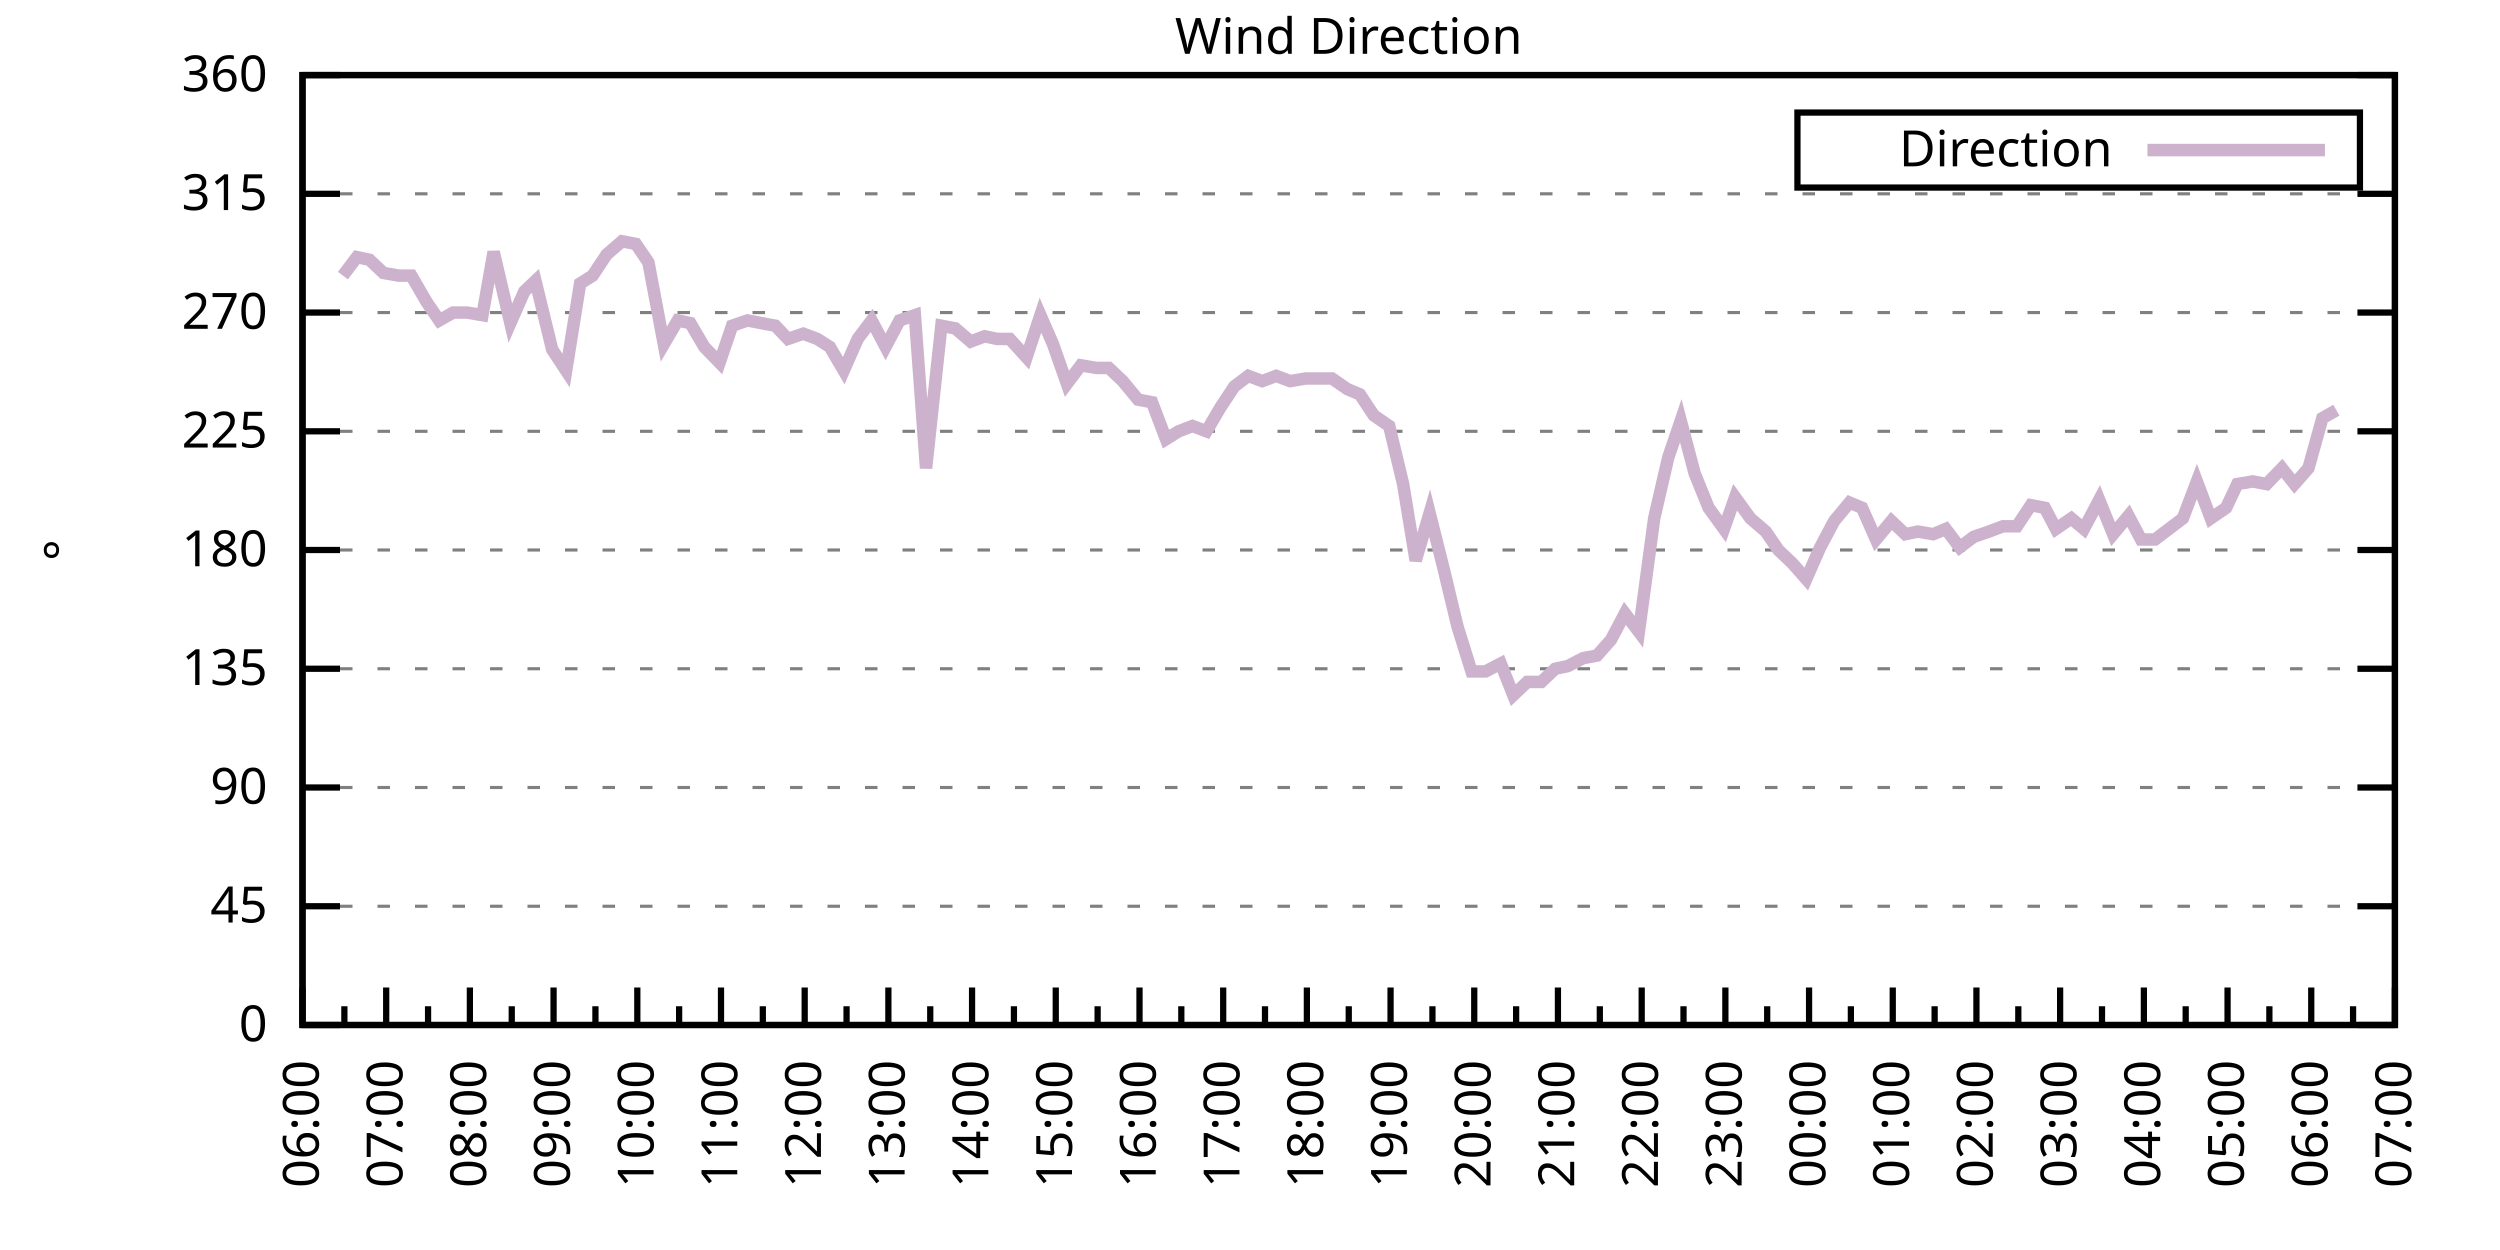
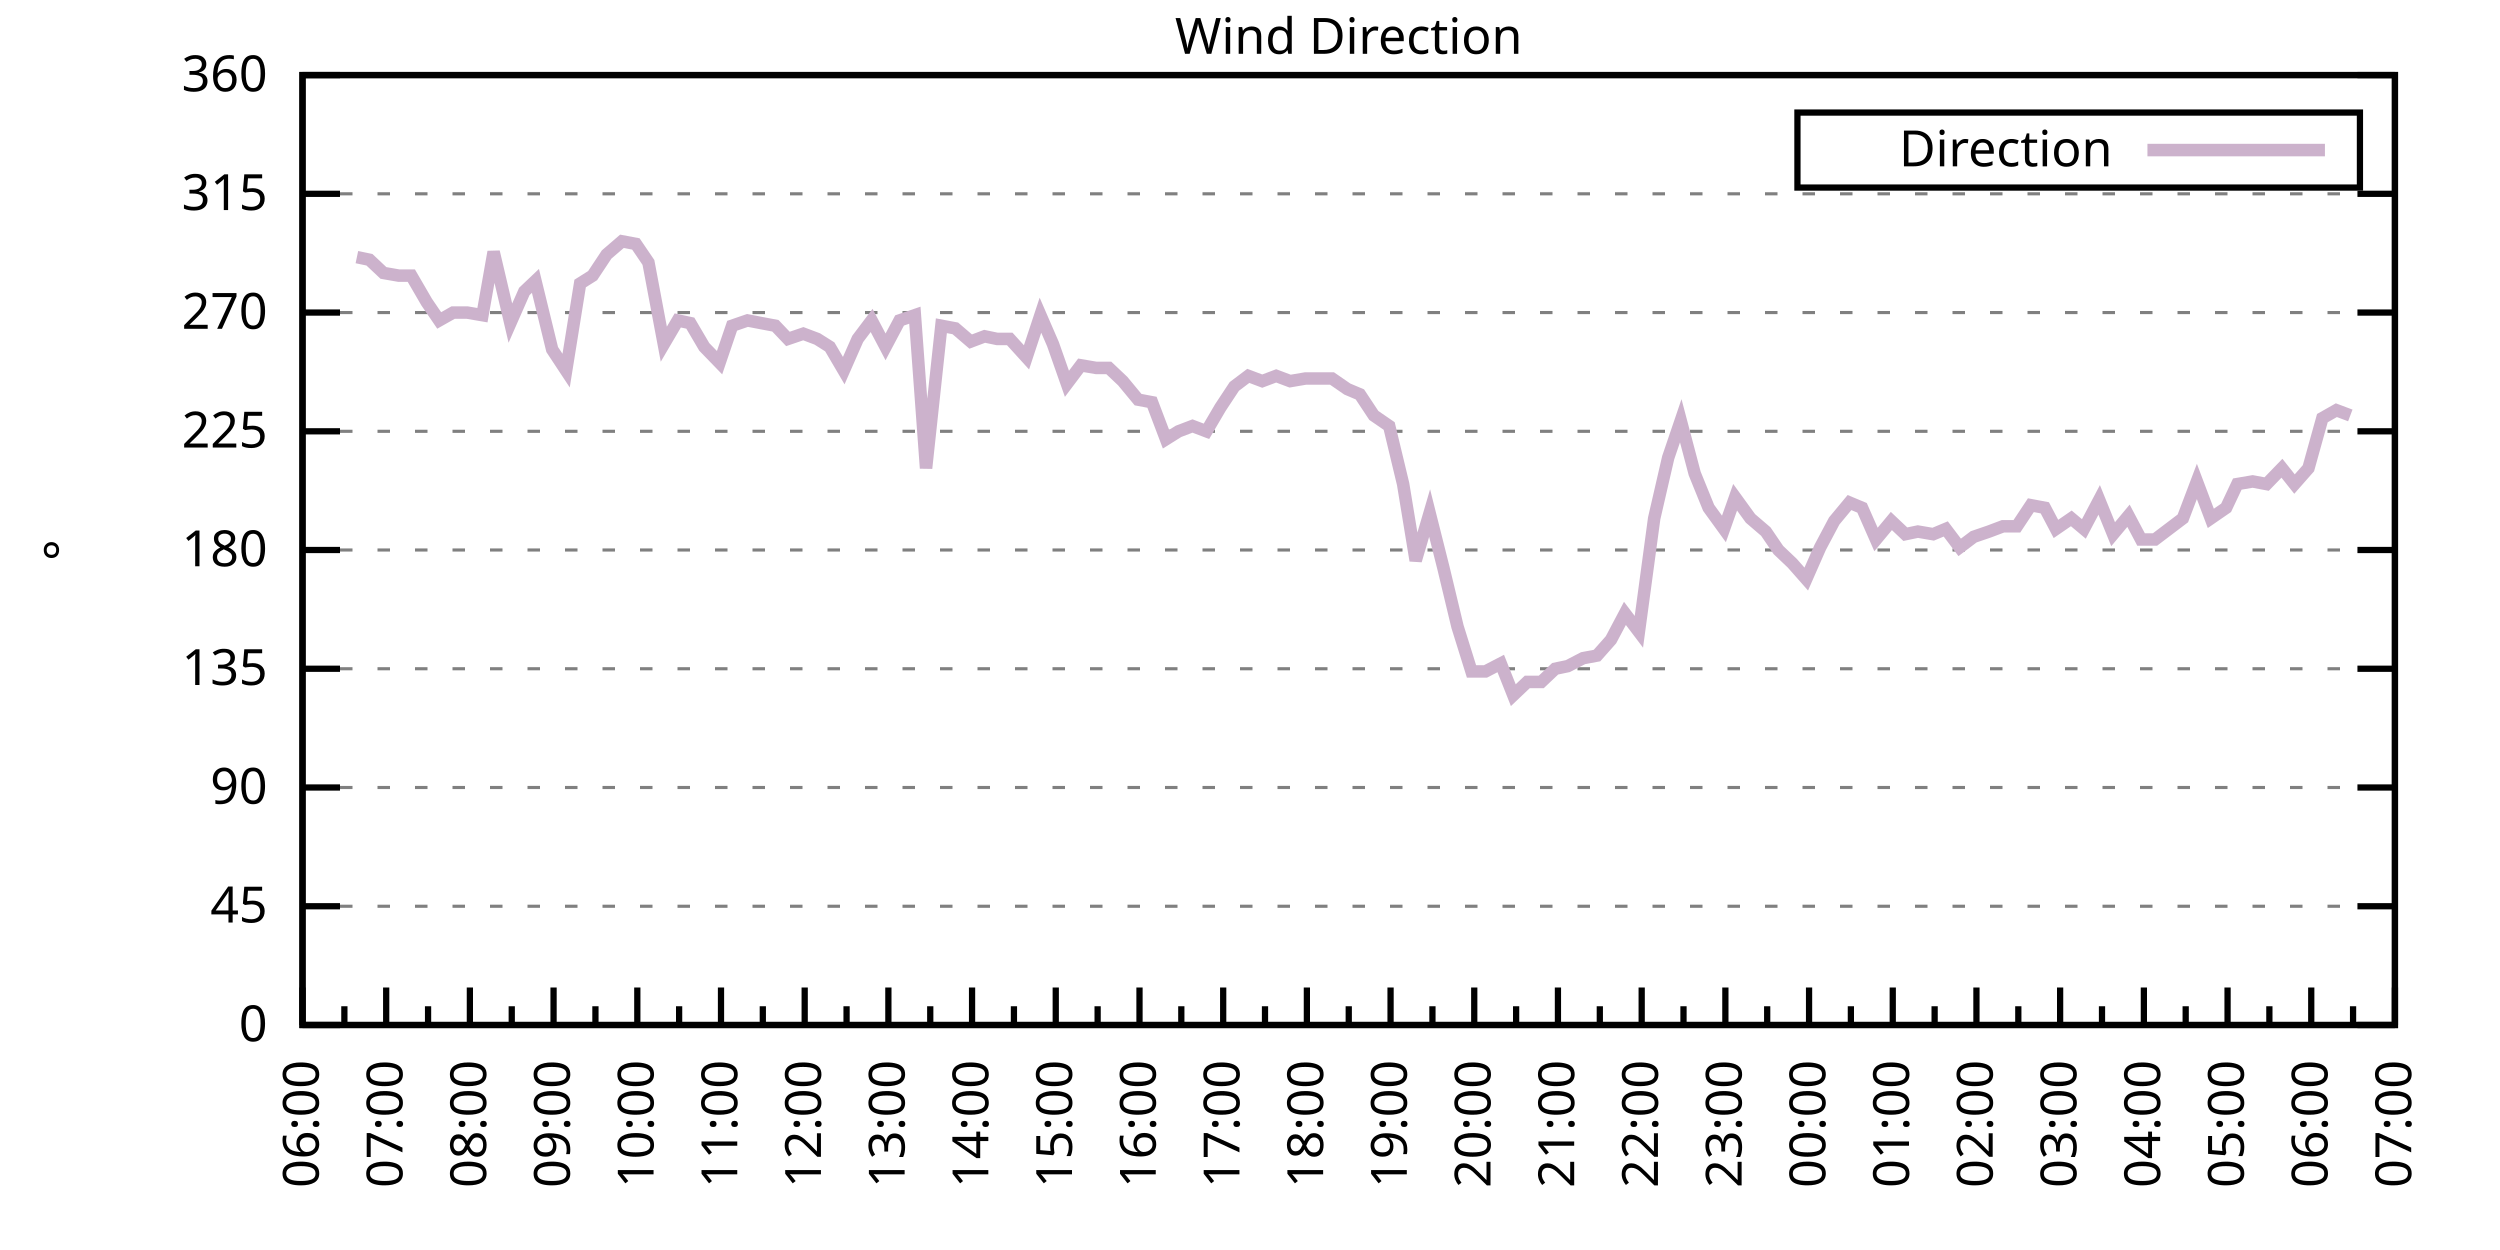
<svg xmlns="http://www.w3.org/2000/svg" xmlns:xlink="http://www.w3.org/1999/xlink" width="400" height="200" viewBox="0 0 400 200">
  <g id="gnuplot_canvas">
    <rect x="0" y="0" width="400" height="200" fill="none" />
    <defs>
      <circle id="gpDot" r="0.5" stroke-width="0.5" stroke="currentColor" />
      <path id="gpPt0" stroke-width="0.333" stroke="currentColor" d="M-1,0 h2 M0,-1 v2" />
      <path id="gpPt1" stroke-width="0.333" stroke="currentColor" d="M-1,-1 L1,1 M1,-1 L-1,1" />
      <path id="gpPt2" stroke-width="0.333" stroke="currentColor" d="M-1,0 L1,0 M0,-1 L0,1 M-1,-1 L1,1 M-1,1 L1,-1" />
      <rect id="gpPt3" stroke-width="0.333" stroke="currentColor" x="-1" y="-1" width="2" height="2" />
      <rect id="gpPt4" stroke-width="0.333" stroke="currentColor" fill="currentColor" x="-1" y="-1" width="2" height="2" />
      <circle id="gpPt5" stroke-width="0.333" stroke="currentColor" cx="0" cy="0" r="1" />
      <use xlink:href="#gpPt5" id="gpPt6" fill="currentColor" stroke="none" />
      <path id="gpPt7" stroke-width="0.333" stroke="currentColor" d="M0,-1.33 L-1.33,0.67 L1.33,0.67 z" />
      <use xlink:href="#gpPt7" id="gpPt8" fill="currentColor" stroke="none" />
      <use xlink:href="#gpPt7" id="gpPt9" stroke="currentColor" transform="rotate(180)" />
      <use xlink:href="#gpPt9" id="gpPt10" fill="currentColor" stroke="none" />
      <use xlink:href="#gpPt3" id="gpPt11" stroke="currentColor" transform="rotate(45)" />
      <use xlink:href="#gpPt11" id="gpPt12" fill="currentColor" stroke="none" />
      <path id="gpPt13" stroke-width="0.333" stroke="currentColor" d="M0,1.330 L1.265,0.411 L0.782,-1.067 L-0.782,-1.076 L-1.265,0.411 z" />
      <use xlink:href="#gpPt13" id="gpPt14" fill="currentColor" stroke="none" />
      <filter id="textbox" filterUnits="objectBoundingBox" x="0" y="0" height="1" width="1">
        <feFlood flood-color="white" flood-opacity="1" result="bgnd" />
        <feComposite in="SourceGraphic" in2="bgnd" operator="atop" />
      </filter>
      <filter id="greybox" filterUnits="objectBoundingBox" x="0" y="0" height="1" width="1">
        <feFlood flood-color="lightgrey" flood-opacity="1" result="grey" />
        <feComposite in="SourceGraphic" in2="grey" operator="atop" />
      </filter>
    </defs>
    <g fill="none" color="white" stroke="currentColor" stroke-width="1.00" stroke-linecap="butt" stroke-linejoin="miter">
</g>
    <g fill="none" color="black" stroke="currentColor" stroke-width="1.00" stroke-linecap="butt" stroke-linejoin="miter">
      <g stroke="none" shape-rendering="crispEdges">
        <polygon fill="rgb(255, 255, 255)" points="48.40,164.00 383.18,164.00 383.18,12.02 48.40,12.02 " />
      </g>
    </g>
    <g fill="none" color="black" stroke="currentColor" stroke-width="1.00" stroke-linecap="butt" stroke-linejoin="miter">
</g>
    <g fill="none" color="black" stroke="black" stroke-width="0.50" stroke-linecap="butt" stroke-linejoin="miter">
</g>
    <g fill="none" color="gray" stroke="currentColor" stroke-width="0.50" stroke-linecap="butt" stroke-linejoin="miter">
      <path stroke="gray" stroke-dasharray="2,4" class="gridline" d="M48.40,164.00 L383.19,164.00  " />
    </g>
    <g fill="none" color="gray" stroke="gray" stroke-width="1.00" stroke-linecap="butt" stroke-linejoin="miter">
</g>
    <g fill="none" color="black" stroke="currentColor" stroke-width="1.00" stroke-linecap="butt" stroke-linejoin="miter">
      <path stroke="black" d="M48.40,164.00 L54.40,164.00 M383.19,164.00 L377.19,164.00  " />
      <g transform="translate(42.80,166.60)" stroke="none" fill="black" font-family="Sans" font-size="8.00" text-anchor="end">
        <text>
          <tspan font-family="Sans"> 0</tspan>
        </text>
      </g>
    </g>
    <g fill="none" color="black" stroke="currentColor" stroke-width="1.00" stroke-linecap="butt" stroke-linejoin="miter">
</g>
    <g fill="none" color="black" stroke="black" stroke-width="0.50" stroke-linecap="butt" stroke-linejoin="miter">
</g>
    <g fill="none" color="gray" stroke="currentColor" stroke-width="0.50" stroke-linecap="butt" stroke-linejoin="miter">
      <path stroke="gray" stroke-dasharray="2,4" class="gridline" d="M48.40,145.00 L383.19,145.00  " />
    </g>
    <g fill="none" color="gray" stroke="gray" stroke-width="1.00" stroke-linecap="butt" stroke-linejoin="miter">
</g>
    <g fill="none" color="black" stroke="currentColor" stroke-width="1.00" stroke-linecap="butt" stroke-linejoin="miter">
      <path stroke="black" d="M48.40,145.00 L54.40,145.00 M383.19,145.00 L377.19,145.00  " />
      <g transform="translate(42.80,147.60)" stroke="none" fill="black" font-family="Sans" font-size="8.00" text-anchor="end">
        <text>
          <tspan font-family="Sans"> 45</tspan>
        </text>
      </g>
    </g>
    <g fill="none" color="black" stroke="currentColor" stroke-width="1.00" stroke-linecap="butt" stroke-linejoin="miter">
</g>
    <g fill="none" color="black" stroke="black" stroke-width="0.50" stroke-linecap="butt" stroke-linejoin="miter">
</g>
    <g fill="none" color="gray" stroke="currentColor" stroke-width="0.50" stroke-linecap="butt" stroke-linejoin="miter">
      <path stroke="gray" stroke-dasharray="2,4" class="gridline" d="M48.40,126.00 L383.19,126.00  " />
    </g>
    <g fill="none" color="gray" stroke="gray" stroke-width="1.00" stroke-linecap="butt" stroke-linejoin="miter">
</g>
    <g fill="none" color="black" stroke="currentColor" stroke-width="1.00" stroke-linecap="butt" stroke-linejoin="miter">
      <path stroke="black" d="M48.40,126.00 L54.40,126.00 M383.19,126.00 L377.19,126.00  " />
      <g transform="translate(42.80,128.60)" stroke="none" fill="black" font-family="Sans" font-size="8.00" text-anchor="end">
        <text>
          <tspan font-family="Sans"> 90</tspan>
        </text>
      </g>
    </g>
    <g fill="none" color="black" stroke="currentColor" stroke-width="1.00" stroke-linecap="butt" stroke-linejoin="miter">
</g>
    <g fill="none" color="black" stroke="black" stroke-width="0.50" stroke-linecap="butt" stroke-linejoin="miter">
</g>
    <g fill="none" color="gray" stroke="currentColor" stroke-width="0.50" stroke-linecap="butt" stroke-linejoin="miter">
      <path stroke="gray" stroke-dasharray="2,4" class="gridline" d="M48.40,107.00 L383.19,107.00  " />
    </g>
    <g fill="none" color="gray" stroke="gray" stroke-width="1.00" stroke-linecap="butt" stroke-linejoin="miter">
</g>
    <g fill="none" color="black" stroke="currentColor" stroke-width="1.00" stroke-linecap="butt" stroke-linejoin="miter">
      <path stroke="black" d="M48.40,107.00 L54.40,107.00 M383.19,107.00 L377.19,107.00  " />
      <g transform="translate(42.80,109.60)" stroke="none" fill="black" font-family="Sans" font-size="8.00" text-anchor="end">
        <text>
          <tspan font-family="Sans"> 135</tspan>
        </text>
      </g>
    </g>
    <g fill="none" color="black" stroke="currentColor" stroke-width="1.00" stroke-linecap="butt" stroke-linejoin="miter">
</g>
    <g fill="none" color="black" stroke="black" stroke-width="0.50" stroke-linecap="butt" stroke-linejoin="miter">
</g>
    <g fill="none" color="gray" stroke="currentColor" stroke-width="0.50" stroke-linecap="butt" stroke-linejoin="miter">
      <path stroke="gray" stroke-dasharray="2,4" class="gridline" d="M48.40,88.00 L383.19,88.00  " />
    </g>
    <g fill="none" color="gray" stroke="gray" stroke-width="1.00" stroke-linecap="butt" stroke-linejoin="miter">
</g>
    <g fill="none" color="black" stroke="currentColor" stroke-width="1.00" stroke-linecap="butt" stroke-linejoin="miter">
      <path stroke="black" d="M48.40,88.00 L54.40,88.00 M383.19,88.00 L377.19,88.00  " />
      <g transform="translate(42.80,90.60)" stroke="none" fill="black" font-family="Sans" font-size="8.00" text-anchor="end">
        <text>
          <tspan font-family="Sans"> 180</tspan>
        </text>
      </g>
    </g>
    <g fill="none" color="black" stroke="currentColor" stroke-width="1.00" stroke-linecap="butt" stroke-linejoin="miter">
</g>
    <g fill="none" color="black" stroke="black" stroke-width="0.50" stroke-linecap="butt" stroke-linejoin="miter">
</g>
    <g fill="none" color="gray" stroke="currentColor" stroke-width="0.50" stroke-linecap="butt" stroke-linejoin="miter">
      <path stroke="gray" stroke-dasharray="2,4" class="gridline" d="M48.40,69.01 L383.19,69.01  " />
    </g>
    <g fill="none" color="gray" stroke="gray" stroke-width="1.00" stroke-linecap="butt" stroke-linejoin="miter">
</g>
    <g fill="none" color="black" stroke="currentColor" stroke-width="1.00" stroke-linecap="butt" stroke-linejoin="miter">
      <path stroke="black" d="M48.40,69.01 L54.40,69.01 M383.19,69.01 L377.19,69.01  " />
      <g transform="translate(42.80,71.61)" stroke="none" fill="black" font-family="Sans" font-size="8.00" text-anchor="end">
        <text>
          <tspan font-family="Sans"> 225</tspan>
        </text>
      </g>
    </g>
    <g fill="none" color="black" stroke="currentColor" stroke-width="1.00" stroke-linecap="butt" stroke-linejoin="miter">
</g>
    <g fill="none" color="black" stroke="black" stroke-width="0.50" stroke-linecap="butt" stroke-linejoin="miter">
</g>
    <g fill="none" color="gray" stroke="currentColor" stroke-width="0.50" stroke-linecap="butt" stroke-linejoin="miter">
      <path stroke="gray" stroke-dasharray="2,4" class="gridline" d="M48.40,50.01 L383.19,50.01  " />
    </g>
    <g fill="none" color="gray" stroke="gray" stroke-width="1.00" stroke-linecap="butt" stroke-linejoin="miter">
</g>
    <g fill="none" color="black" stroke="currentColor" stroke-width="1.00" stroke-linecap="butt" stroke-linejoin="miter">
      <path stroke="black" d="M48.40,50.01 L54.40,50.01 M383.19,50.01 L377.19,50.01  " />
      <g transform="translate(42.80,52.61)" stroke="none" fill="black" font-family="Sans" font-size="8.00" text-anchor="end">
        <text>
          <tspan font-family="Sans"> 270</tspan>
        </text>
      </g>
    </g>
    <g fill="none" color="black" stroke="currentColor" stroke-width="1.00" stroke-linecap="butt" stroke-linejoin="miter">
</g>
    <g fill="none" color="black" stroke="black" stroke-width="0.50" stroke-linecap="butt" stroke-linejoin="miter">
</g>
    <g fill="none" color="gray" stroke="currentColor" stroke-width="0.50" stroke-linecap="butt" stroke-linejoin="miter">
      <path stroke="gray" stroke-dasharray="2,4" class="gridline" d="M48.40,31.01 L383.19,31.01  " />
    </g>
    <g fill="none" color="gray" stroke="gray" stroke-width="1.00" stroke-linecap="butt" stroke-linejoin="miter">
</g>
    <g fill="none" color="black" stroke="currentColor" stroke-width="1.00" stroke-linecap="butt" stroke-linejoin="miter">
      <path stroke="black" d="M48.40,31.01 L54.40,31.01 M383.19,31.01 L377.19,31.01  " />
      <g transform="translate(42.80,33.61)" stroke="none" fill="black" font-family="Sans" font-size="8.00" text-anchor="end">
        <text>
          <tspan font-family="Sans"> 315</tspan>
        </text>
      </g>
    </g>
    <g fill="none" color="black" stroke="currentColor" stroke-width="1.00" stroke-linecap="butt" stroke-linejoin="miter">
</g>
    <g fill="none" color="black" stroke="black" stroke-width="0.50" stroke-linecap="butt" stroke-linejoin="miter">
</g>
    <g fill="none" color="gray" stroke="currentColor" stroke-width="0.50" stroke-linecap="butt" stroke-linejoin="miter">
      <path stroke="gray" stroke-dasharray="2,4" class="gridline" d="M48.40,12.01 L383.19,12.01  " />
    </g>
    <g fill="none" color="gray" stroke="gray" stroke-width="1.00" stroke-linecap="butt" stroke-linejoin="miter">
</g>
    <g fill="none" color="black" stroke="currentColor" stroke-width="1.00" stroke-linecap="butt" stroke-linejoin="miter">
      <path stroke="black" d="M48.40,12.01 L54.40,12.01 M383.19,12.01 L377.19,12.01  " />
      <g transform="translate(42.80,14.61)" stroke="none" fill="black" font-family="Sans" font-size="8.00" text-anchor="end">
        <text>
          <tspan font-family="Sans"> 360</tspan>
        </text>
      </g>
    </g>
    <g fill="none" color="black" stroke="currentColor" stroke-width="1.00" stroke-linecap="butt" stroke-linejoin="miter">
      <path stroke="black" d="M48.40,164.00 L48.40,158.00  " />
      <g transform="translate(51.00,169.60) rotate(270)" stroke="none" fill="black" font-family="Sans" font-size="8.00" text-anchor="end">
        <text>
          <tspan font-family="Sans">06:00</tspan>
        </text>
      </g>
    </g>
    <g fill="none" color="black" stroke="currentColor" stroke-width="1.00" stroke-linecap="butt" stroke-linejoin="miter">
      <path stroke="black" d="M55.10,164.00 L55.10,161.00 M61.79,164.00 L61.79,158.00  " />
      <g transform="translate(64.39,169.60) rotate(270)" stroke="none" fill="black" font-family="Sans" font-size="8.00" text-anchor="end">
        <text>
          <tspan font-family="Sans">07:00</tspan>
        </text>
      </g>
    </g>
    <g fill="none" color="black" stroke="currentColor" stroke-width="1.00" stroke-linecap="butt" stroke-linejoin="miter">
      <path stroke="black" d="M68.49,164.00 L68.49,161.00 M75.18,164.00 L75.18,158.00  " />
      <g transform="translate(77.78,169.60) rotate(270)" stroke="none" fill="black" font-family="Sans" font-size="8.00" text-anchor="end">
        <text>
          <tspan font-family="Sans">08:00</tspan>
        </text>
      </g>
    </g>
    <g fill="none" color="black" stroke="currentColor" stroke-width="1.00" stroke-linecap="butt" stroke-linejoin="miter">
      <path stroke="black" d="M81.88,164.00 L81.88,161.00 M88.57,164.00 L88.57,158.00  " />
      <g transform="translate(91.17,169.60) rotate(270)" stroke="none" fill="black" font-family="Sans" font-size="8.00" text-anchor="end">
        <text>
          <tspan font-family="Sans">09:00</tspan>
        </text>
      </g>
    </g>
    <g fill="none" color="black" stroke="currentColor" stroke-width="1.00" stroke-linecap="butt" stroke-linejoin="miter">
      <path stroke="black" d="M95.27,164.00 L95.27,161.00 M101.97,164.00 L101.97,158.00  " />
      <g transform="translate(104.57,169.60) rotate(270)" stroke="none" fill="black" font-family="Sans" font-size="8.00" text-anchor="end">
        <text>
          <tspan font-family="Sans">10:00</tspan>
        </text>
      </g>
    </g>
    <g fill="none" color="black" stroke="currentColor" stroke-width="1.00" stroke-linecap="butt" stroke-linejoin="miter">
      <path stroke="black" d="M108.66,164.00 L108.66,161.00 M115.36,164.00 L115.36,158.00  " />
      <g transform="translate(117.96,169.60) rotate(270)" stroke="none" fill="black" font-family="Sans" font-size="8.00" text-anchor="end">
        <text>
          <tspan font-family="Sans">11:00</tspan>
        </text>
      </g>
    </g>
    <g fill="none" color="black" stroke="currentColor" stroke-width="1.00" stroke-linecap="butt" stroke-linejoin="miter">
      <path stroke="black" d="M122.05,164.00 L122.05,161.00 M128.75,164.00 L128.75,158.00  " />
      <g transform="translate(131.35,169.60) rotate(270)" stroke="none" fill="black" font-family="Sans" font-size="8.00" text-anchor="end">
        <text>
          <tspan font-family="Sans">12:00</tspan>
        </text>
      </g>
    </g>
    <g fill="none" color="black" stroke="currentColor" stroke-width="1.00" stroke-linecap="butt" stroke-linejoin="miter">
      <path stroke="black" d="M135.45,164.00 L135.45,161.00 M142.14,164.00 L142.14,158.00  " />
      <g transform="translate(144.74,169.60) rotate(270)" stroke="none" fill="black" font-family="Sans" font-size="8.00" text-anchor="end">
        <text>
          <tspan font-family="Sans">13:00</tspan>
        </text>
      </g>
    </g>
    <g fill="none" color="black" stroke="currentColor" stroke-width="1.00" stroke-linecap="butt" stroke-linejoin="miter">
      <path stroke="black" d="M148.84,164.00 L148.84,161.00 M155.53,164.00 L155.53,158.00  " />
      <g transform="translate(158.13,169.60) rotate(270)" stroke="none" fill="black" font-family="Sans" font-size="8.00" text-anchor="end">
        <text>
          <tspan font-family="Sans">14:00</tspan>
        </text>
      </g>
    </g>
    <g fill="none" color="black" stroke="currentColor" stroke-width="1.00" stroke-linecap="butt" stroke-linejoin="miter">
      <path stroke="black" d="M162.23,164.00 L162.23,161.00 M168.92,164.00 L168.92,158.00  " />
      <g transform="translate(171.52,169.60) rotate(270)" stroke="none" fill="black" font-family="Sans" font-size="8.00" text-anchor="end">
        <text>
          <tspan font-family="Sans">15:00</tspan>
        </text>
      </g>
    </g>
    <g fill="none" color="black" stroke="currentColor" stroke-width="1.00" stroke-linecap="butt" stroke-linejoin="miter">
      <path stroke="black" d="M175.62,164.00 L175.62,161.00 M182.32,164.00 L182.32,158.00  " />
      <g transform="translate(184.92,169.60) rotate(270)" stroke="none" fill="black" font-family="Sans" font-size="8.00" text-anchor="end">
        <text>
          <tspan font-family="Sans">16:00</tspan>
        </text>
      </g>
    </g>
    <g fill="none" color="black" stroke="currentColor" stroke-width="1.00" stroke-linecap="butt" stroke-linejoin="miter">
      <path stroke="black" d="M189.01,164.00 L189.01,161.00 M195.71,164.00 L195.71,158.00  " />
      <g transform="translate(198.31,169.60) rotate(270)" stroke="none" fill="black" font-family="Sans" font-size="8.00" text-anchor="end">
        <text>
          <tspan font-family="Sans">17:00</tspan>
        </text>
      </g>
    </g>
    <g fill="none" color="black" stroke="currentColor" stroke-width="1.00" stroke-linecap="butt" stroke-linejoin="miter">
      <path stroke="black" d="M202.40,164.00 L202.40,161.00 M209.10,164.00 L209.10,158.00  " />
      <g transform="translate(211.70,169.60) rotate(270)" stroke="none" fill="black" font-family="Sans" font-size="8.00" text-anchor="end">
        <text>
          <tspan font-family="Sans">18:00</tspan>
        </text>
      </g>
    </g>
    <g fill="none" color="black" stroke="currentColor" stroke-width="1.00" stroke-linecap="butt" stroke-linejoin="miter">
      <path stroke="black" d="M215.80,164.00 L215.80,161.00 M222.49,164.00 L222.49,158.00  " />
      <g transform="translate(225.09,169.60) rotate(270)" stroke="none" fill="black" font-family="Sans" font-size="8.00" text-anchor="end">
        <text>
          <tspan font-family="Sans">19:00</tspan>
        </text>
      </g>
    </g>
    <g fill="none" color="black" stroke="currentColor" stroke-width="1.00" stroke-linecap="butt" stroke-linejoin="miter">
      <path stroke="black" d="M229.19,164.00 L229.19,161.00 M235.88,164.00 L235.88,158.00  " />
      <g transform="translate(238.48,169.60) rotate(270)" stroke="none" fill="black" font-family="Sans" font-size="8.00" text-anchor="end">
        <text>
          <tspan font-family="Sans">20:00</tspan>
        </text>
      </g>
    </g>
    <g fill="none" color="black" stroke="currentColor" stroke-width="1.00" stroke-linecap="butt" stroke-linejoin="miter">
      <path stroke="black" d="M242.58,164.00 L242.58,161.00 M249.27,164.00 L249.27,158.00  " />
      <g transform="translate(251.87,169.60) rotate(270)" stroke="none" fill="black" font-family="Sans" font-size="8.00" text-anchor="end">
        <text>
          <tspan font-family="Sans">21:00</tspan>
        </text>
      </g>
    </g>
    <g fill="none" color="black" stroke="currentColor" stroke-width="1.00" stroke-linecap="butt" stroke-linejoin="miter">
      <path stroke="black" d="M255.97,164.00 L255.97,161.00 M262.67,164.00 L262.67,158.00  " />
      <g transform="translate(265.27,169.60) rotate(270)" stroke="none" fill="black" font-family="Sans" font-size="8.00" text-anchor="end">
        <text>
          <tspan font-family="Sans">22:00</tspan>
        </text>
      </g>
    </g>
    <g fill="none" color="black" stroke="currentColor" stroke-width="1.00" stroke-linecap="butt" stroke-linejoin="miter">
      <path stroke="black" d="M269.36,164.00 L269.36,161.00 M276.06,164.00 L276.06,158.00  " />
      <g transform="translate(278.66,169.60) rotate(270)" stroke="none" fill="black" font-family="Sans" font-size="8.00" text-anchor="end">
        <text>
          <tspan font-family="Sans">23:00</tspan>
        </text>
      </g>
    </g>
    <g fill="none" color="black" stroke="currentColor" stroke-width="1.00" stroke-linecap="butt" stroke-linejoin="miter">
      <path stroke="black" d="M282.75,164.00 L282.75,161.00 M289.45,164.00 L289.45,158.00  " />
      <g transform="translate(292.05,169.60) rotate(270)" stroke="none" fill="black" font-family="Sans" font-size="8.00" text-anchor="end">
        <text>
          <tspan font-family="Sans">00:00</tspan>
        </text>
      </g>
    </g>
    <g fill="none" color="black" stroke="currentColor" stroke-width="1.00" stroke-linecap="butt" stroke-linejoin="miter">
      <path stroke="black" d="M296.14,164.00 L296.14,161.00 M302.84,164.00 L302.84,158.00  " />
      <g transform="translate(305.44,169.60) rotate(270)" stroke="none" fill="black" font-family="Sans" font-size="8.00" text-anchor="end">
        <text>
          <tspan font-family="Sans">01:00</tspan>
        </text>
      </g>
    </g>
    <g fill="none" color="black" stroke="currentColor" stroke-width="1.00" stroke-linecap="butt" stroke-linejoin="miter">
      <path stroke="black" d="M309.54,164.00 L309.54,161.00 M316.23,164.00 L316.23,158.00  " />
      <g transform="translate(318.83,169.60) rotate(270)" stroke="none" fill="black" font-family="Sans" font-size="8.00" text-anchor="end">
        <text>
          <tspan font-family="Sans">02:00</tspan>
        </text>
      </g>
    </g>
    <g fill="none" color="black" stroke="currentColor" stroke-width="1.00" stroke-linecap="butt" stroke-linejoin="miter">
      <path stroke="black" d="M322.93,164.00 L322.93,161.00 M329.62,164.00 L329.62,158.00  " />
      <g transform="translate(332.22,169.60) rotate(270)" stroke="none" fill="black" font-family="Sans" font-size="8.00" text-anchor="end">
        <text>
          <tspan font-family="Sans">03:00</tspan>
        </text>
      </g>
    </g>
    <g fill="none" color="black" stroke="currentColor" stroke-width="1.00" stroke-linecap="butt" stroke-linejoin="miter">
      <path stroke="black" d="M336.32,164.00 L336.32,161.00 M343.02,164.00 L343.02,158.00  " />
      <g transform="translate(345.62,169.60) rotate(270)" stroke="none" fill="black" font-family="Sans" font-size="8.00" text-anchor="end">
        <text>
          <tspan font-family="Sans">04:00</tspan>
        </text>
      </g>
    </g>
    <g fill="none" color="black" stroke="currentColor" stroke-width="1.00" stroke-linecap="butt" stroke-linejoin="miter">
      <path stroke="black" d="M349.71,164.00 L349.71,161.00 M356.41,164.00 L356.41,158.00  " />
      <g transform="translate(359.01,169.60) rotate(270)" stroke="none" fill="black" font-family="Sans" font-size="8.00" text-anchor="end">
        <text>
          <tspan font-family="Sans">05:00</tspan>
        </text>
      </g>
    </g>
    <g fill="none" color="black" stroke="currentColor" stroke-width="1.00" stroke-linecap="butt" stroke-linejoin="miter">
      <path stroke="black" d="M363.10,164.00 L363.10,161.00 M369.80,164.00 L369.80,158.00  " />
      <g transform="translate(372.40,169.60) rotate(270)" stroke="none" fill="black" font-family="Sans" font-size="8.00" text-anchor="end">
        <text>
          <tspan font-family="Sans">06:00</tspan>
        </text>
      </g>
    </g>
    <g fill="none" color="black" stroke="currentColor" stroke-width="1.00" stroke-linecap="butt" stroke-linejoin="miter">
      <path stroke="black" d="M376.49,164.00 L376.49,161.00 M383.19,164.00 L383.19,158.00  " />
      <g transform="translate(385.79,169.60) rotate(270)" stroke="none" fill="black" font-family="Sans" font-size="8.00" text-anchor="end">
        <text>
          <tspan font-family="Sans">07:00</tspan>
        </text>
      </g>
    </g>
    <g fill="none" color="black" stroke="currentColor" stroke-width="1.00" stroke-linecap="butt" stroke-linejoin="miter">
</g>
    <g fill="none" color="black" stroke="currentColor" stroke-width="1.00" stroke-linecap="butt" stroke-linejoin="miter">
      <path stroke="black" d="M48.40,12.01 L48.40,164.00 L383.19,164.00 L383.19,12.01 L48.40,12.01 Z  " />
    </g>
    <g fill="none" color="black" stroke="currentColor" stroke-width="1.00" stroke-linecap="butt" stroke-linejoin="miter">
      <g transform="translate(12.80,88.01) rotate(270)" stroke="none" fill="black" font-family="Sans" font-size="8.00" text-anchor="middle">
        <text>
          <tspan font-family="Sans">°</tspan>
        </text>
      </g>
    </g>
    <g fill="none" color="black" stroke="currentColor" stroke-width="1.00" stroke-linecap="butt" stroke-linejoin="miter">
</g>
    <g fill="none" color="black" stroke="currentColor" stroke-width="1.00" stroke-linecap="butt" stroke-linejoin="miter">
      <path stroke="black" d="M287.59,30.01 L287.59,18.01 L377.59,18.01 L377.59,30.01 L287.59,30.01 Z  " />
    </g>
    <g id="Wind_direction_plot_1">
      <g fill="none" color="white" stroke="black" stroke-width="2.00" stroke-linecap="butt" stroke-linejoin="miter">
</g>
      <g fill="none" color="black" stroke="currentColor" stroke-width="2.00" stroke-linecap="butt" stroke-linejoin="miter">
        <g transform="translate(337.99,26.61)" stroke="none" fill="black" font-family="Sans" font-size="8.00" text-anchor="end">
          <text>
            <tspan font-family="Sans">Direction</tspan>
          </text>
        </g>
      </g>
      <g fill="none" color="black" stroke="currentColor" stroke-width="2.00" stroke-linecap="butt" stroke-linejoin="miter">
-         <path stroke="rgb(204, 178, 204)" d="M343.59,24.01 L371.99,24.01 M54.87,44.10 L57.10,41.14 L59.11,41.56 L61.35,43.67 L63.80,44.10 L65.81,44.10   L68.26,48.32 L70.27,51.27 L72.50,50.01 L74.74,50.01 L77.19,50.43 L78.98,40.30 L81.66,51.70 L83.89,46.63   L85.67,44.94 L88.35,55.92 L90.58,59.30 L92.82,45.36 L94.82,44.10 L97.06,40.72 L99.51,38.61 L101.74,39.03   L103.75,41.99 L106.21,55.07 L108.44,51.27 L110.45,51.70 L112.68,55.50 L115.13,58.03 L117.14,52.12 L119.60,51.27   L121.83,51.70 L124.06,52.12 L126.07,54.23 L128.53,53.39 L130.76,54.23 L132.77,55.50 L135.00,59.30 L137.23,54.23   L139.46,51.27 L141.69,55.50 L143.93,51.27 L146.38,50.43 L148.17,74.92 L150.62,52.12 L152.85,52.54 L155.31,54.65   L157.54,53.81 L159.55,54.23 L161.56,54.23 L164.24,57.18 L166.47,50.43 L168.48,55.07 L170.71,61.41 L172.94,58.45   L175.40,58.87 L177.41,58.87 L179.64,60.98 L182.09,63.94 L184.32,64.36 L186.56,70.27 L188.57,69.01 L190.80,68.16   L193.03,69.01 L195.26,65.21 L197.49,61.83 L199.73,60.14 L201.96,60.98 L204.19,60.14 L206.42,60.98 L208.88,60.56   L210.88,60.56 L213.12,60.56 L215.57,62.25 L217.58,63.10 L219.81,66.47 L222.27,68.16 L224.50,77.45 L226.51,89.69   L228.74,82.09 L230.97,90.96 L233.20,100.25 L235.44,107.43 L237.67,107.43 L240.12,106.16 L242.13,111.23 L244.36,109.11   L246.60,109.11 L248.83,107.00 L250.84,106.58 L253.29,105.31 L255.52,104.89 L257.76,102.36 L259.99,98.14 L262.22,101.09   L264.67,82.94 L266.91,73.23 L268.92,67.32 L271.15,75.76 L273.38,81.25 L275.83,84.63 L277.62,79.56 L280.07,82.94   L282.53,85.05 L284.54,88.00 L286.77,90.12 L289.00,92.65 L291.23,87.58 L293.47,83.36 L295.92,80.41 L297.93,81.25   L300.16,86.32 L302.62,83.36 L304.85,85.47 L306.86,85.05 L309.31,85.47 L311.32,84.63 L313.55,87.58 L315.79,85.89   L318.24,85.05 L320.47,84.21 L322.70,84.21 L324.94,80.83 L327.17,81.25 L328.95,84.63 L331.41,82.94 L333.42,84.63   L335.87,79.98 L338.10,85.47 L340.56,82.52 L342.57,86.32 L344.80,86.32 L347.03,84.63 L349.26,82.94 L351.50,77.03   L353.73,82.94 L356.18,81.25 L357.97,77.45 L360.42,77.03 L362.66,77.45 L365.11,74.92 L367.12,77.45 L369.35,74.92   L371.58,66.90 L373.82,65.63  " />
+         <path stroke="rgb(204, 178, 204)" d="M343.59,24.01 L371.99,24.01 M57.10,41.14 L59.11,41.56 L61.35,43.67 L63.80,44.10 L65.81,44.10 L68.26,48.32   L70.27,51.27 L72.50,50.01 L74.74,50.01 L77.19,50.43 L78.98,40.30 L81.66,51.70 L83.89,46.63 L85.67,44.94   L88.35,55.92 L90.58,59.30 L92.82,45.36 L94.82,44.10 L97.06,40.72 L99.51,38.61 L101.74,39.03 L103.75,41.99   L106.21,55.07 L108.44,51.27 L110.45,51.70 L112.68,55.50 L115.13,58.03 L117.14,52.12 L119.60,51.27 L121.83,51.70   L124.06,52.12 L126.07,54.23 L128.53,53.39 L130.76,54.23 L132.77,55.50 L135.00,59.30 L137.23,54.23 L139.46,51.27   L141.69,55.50 L143.93,51.27 L146.38,50.43 L148.17,74.92 L150.62,52.12 L152.85,52.54 L155.31,54.65 L157.54,53.81   L159.55,54.23 L161.56,54.23 L164.24,57.18 L166.47,50.43 L168.48,55.07 L170.71,61.41 L172.94,58.45 L175.40,58.87   L177.41,58.87 L179.64,60.98 L182.09,63.94 L184.32,64.36 L186.56,70.27 L188.57,69.01 L190.80,68.16 L193.03,69.01   L195.26,65.21 L197.49,61.83 L199.73,60.14 L201.96,60.98 L204.19,60.14 L206.42,60.98 L208.88,60.56 L210.88,60.56   L213.12,60.56 L215.57,62.25 L217.58,63.10 L219.81,66.47 L222.27,68.16 L224.50,77.45 L226.51,89.69 L228.74,82.09   L230.97,90.96 L233.20,100.25 L235.44,107.43 L237.67,107.43 L240.12,106.16 L242.13,111.23 L244.36,109.11 L246.60,109.11   L248.83,107.00 L250.84,106.58 L253.29,105.31 L255.52,104.89 L257.76,102.36 L259.99,98.14 L262.22,101.09 L264.67,82.94   L266.91,73.23 L268.92,67.32 L271.15,75.76 L273.38,81.25 L275.83,84.63 L277.62,79.56 L280.07,82.94 L282.53,85.05   L284.54,88.00 L286.77,90.12 L289.00,92.65 L291.23,87.58 L293.47,83.36 L295.92,80.41 L297.93,81.25 L300.16,86.32   L302.62,83.36 L304.85,85.47 L306.86,85.05 L309.31,85.47 L311.32,84.63 L313.55,87.58 L315.79,85.89 L318.24,85.05   L320.47,84.21 L322.70,84.21 L324.94,80.83 L327.17,81.25 L328.95,84.63 L331.41,82.94 L333.42,84.63 L335.87,79.98   L338.10,85.47 L340.56,82.52 L342.57,86.32 L344.80,86.32 L347.03,84.63 L349.26,82.94 L351.50,77.03 L353.73,82.94   L356.18,81.25 L357.97,77.45 L360.42,77.03 L362.66,77.45 L365.11,74.92 L367.12,77.45 L369.35,74.92 L371.58,66.90   L373.82,65.63 L376.05,66.47  " />
      </g>
    </g>
    <g fill="none" color="black" stroke="currentColor" stroke-width="2.00" stroke-linecap="butt" stroke-linejoin="miter">
</g>
    <g fill="none" color="black" stroke="black" stroke-width="1.00" stroke-linecap="butt" stroke-linejoin="miter">
</g>
    <g fill="none" color="black" stroke="currentColor" stroke-width="1.00" stroke-linecap="butt" stroke-linejoin="miter">
      <path stroke="black" d="M48.40,12.01 L48.40,164.00 L383.19,164.00 L383.19,12.01 L48.40,12.01 Z  " />
    </g>
    <g fill="none" color="black" stroke="currentColor" stroke-width="1.00" stroke-linecap="butt" stroke-linejoin="miter">
      <g transform="translate(215.79,8.61)" stroke="none" fill="black" font-family="Sans" font-size="8.00" text-anchor="middle">
        <text>
          <tspan font-family="Sans">Wind Direction</tspan>
        </text>
      </g>
    </g>
    <g fill="none" color="black" stroke="currentColor" stroke-width="1.00" stroke-linecap="butt" stroke-linejoin="miter">
</g>
  </g>
</svg>
